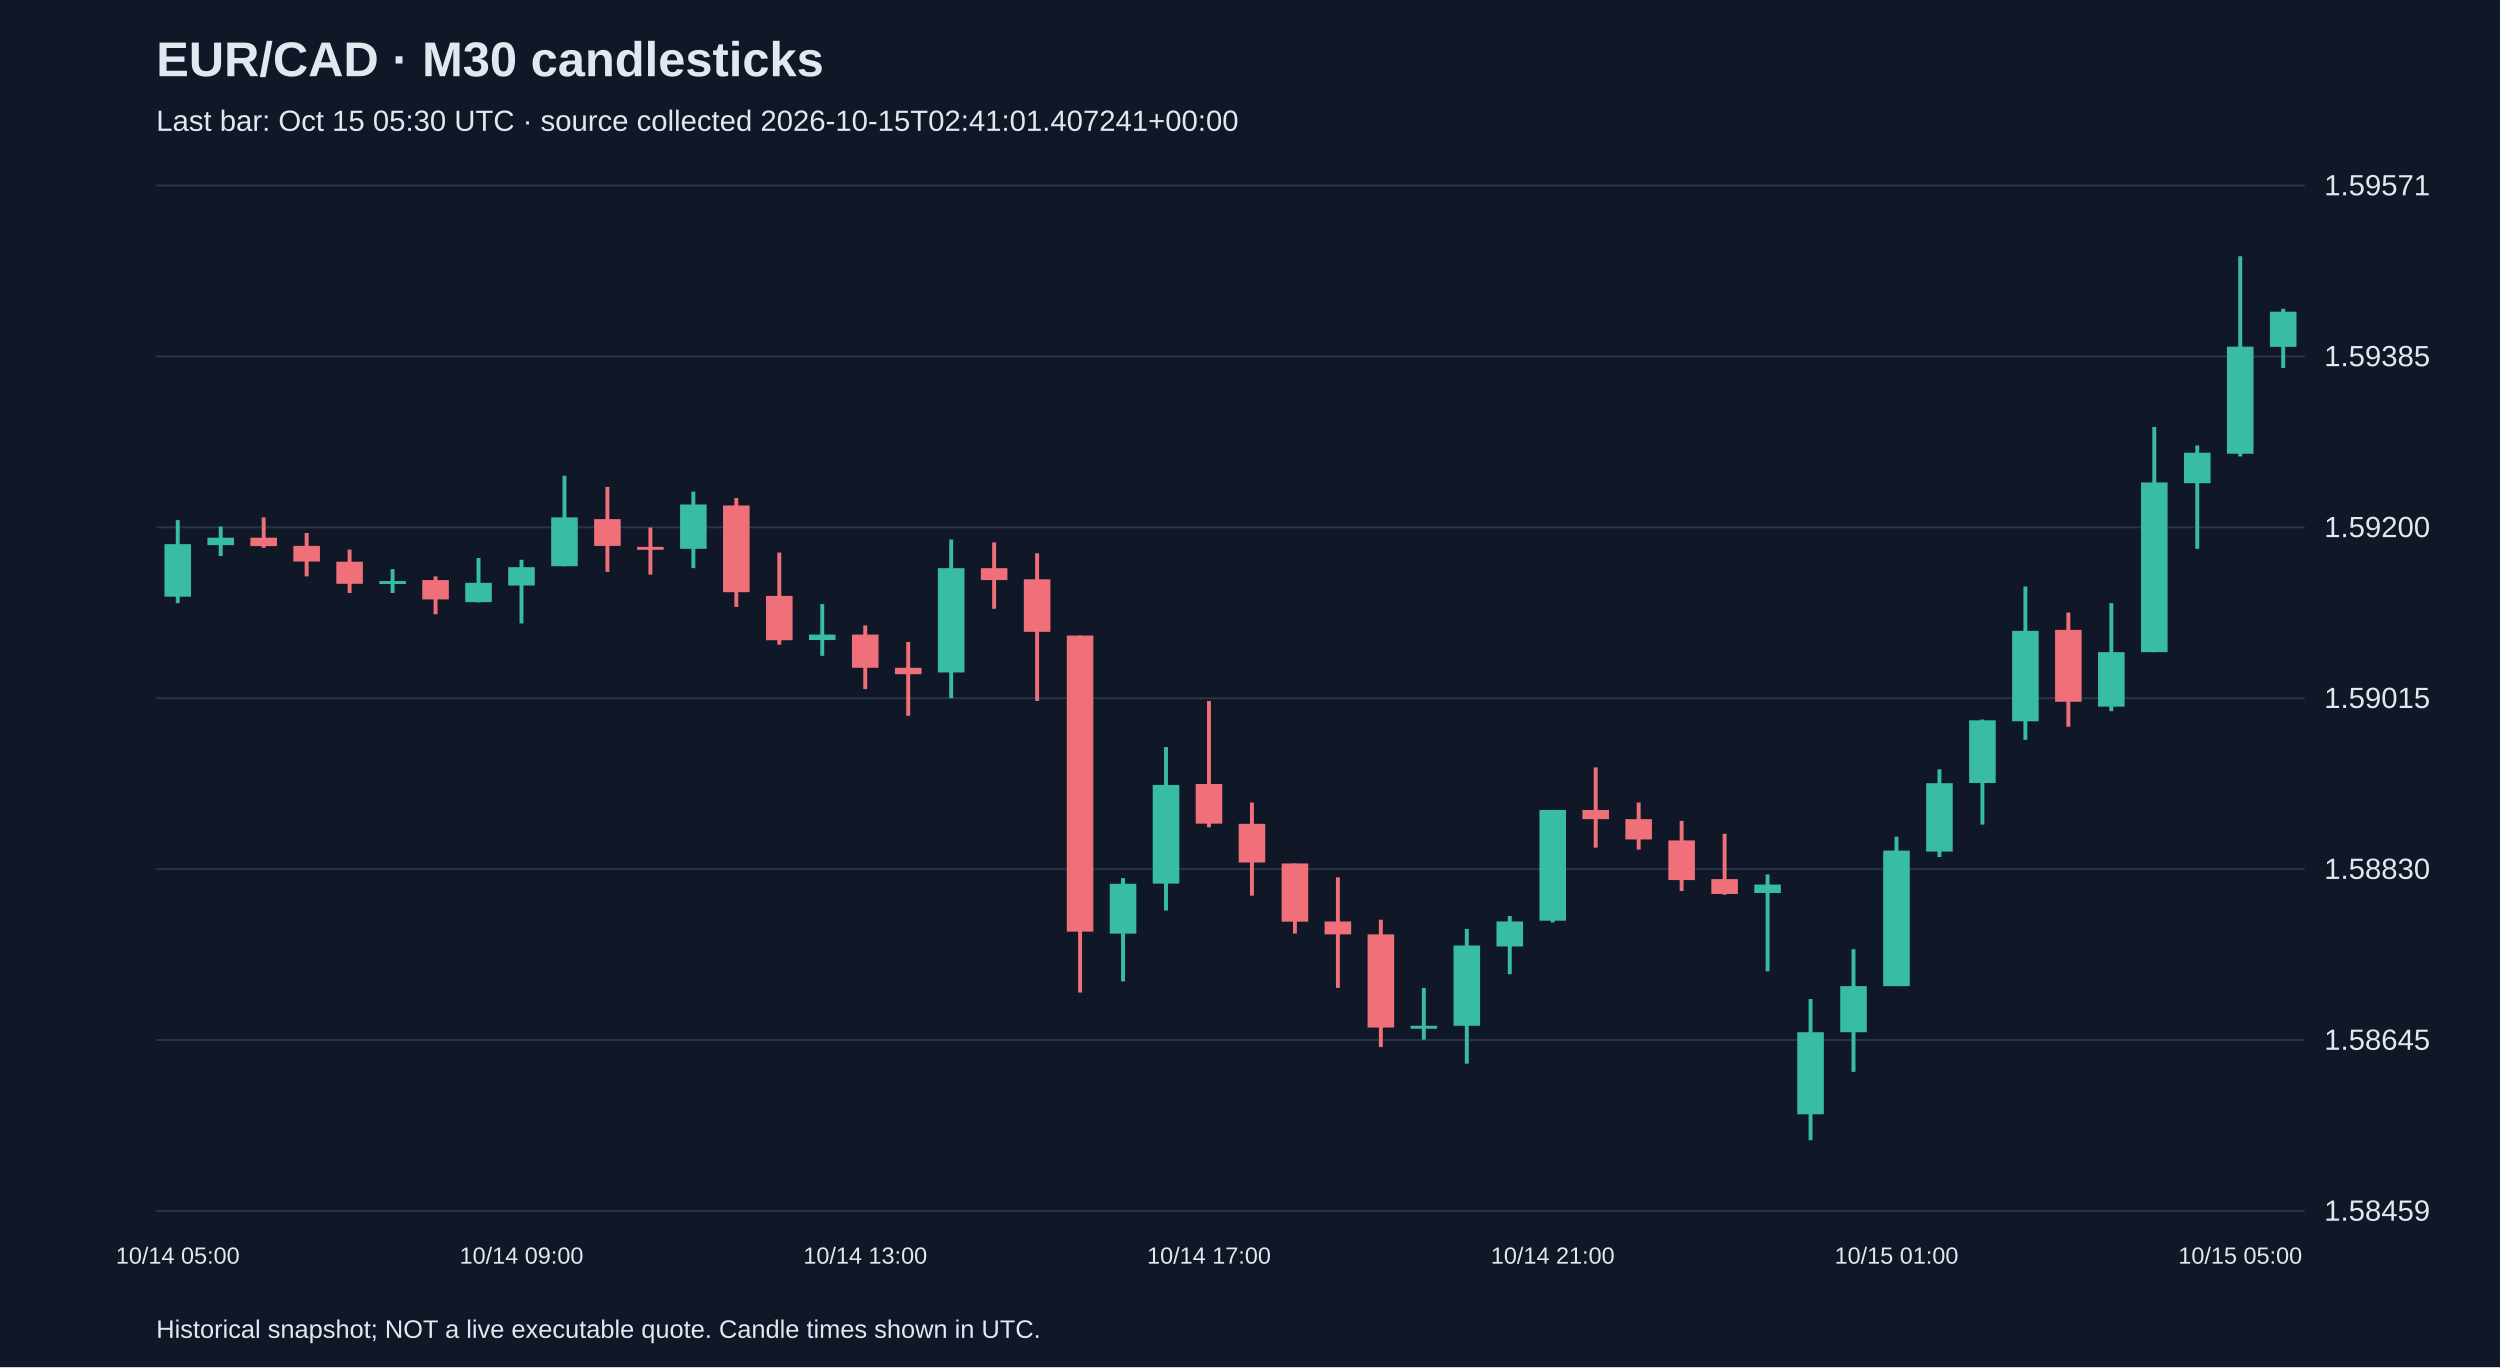
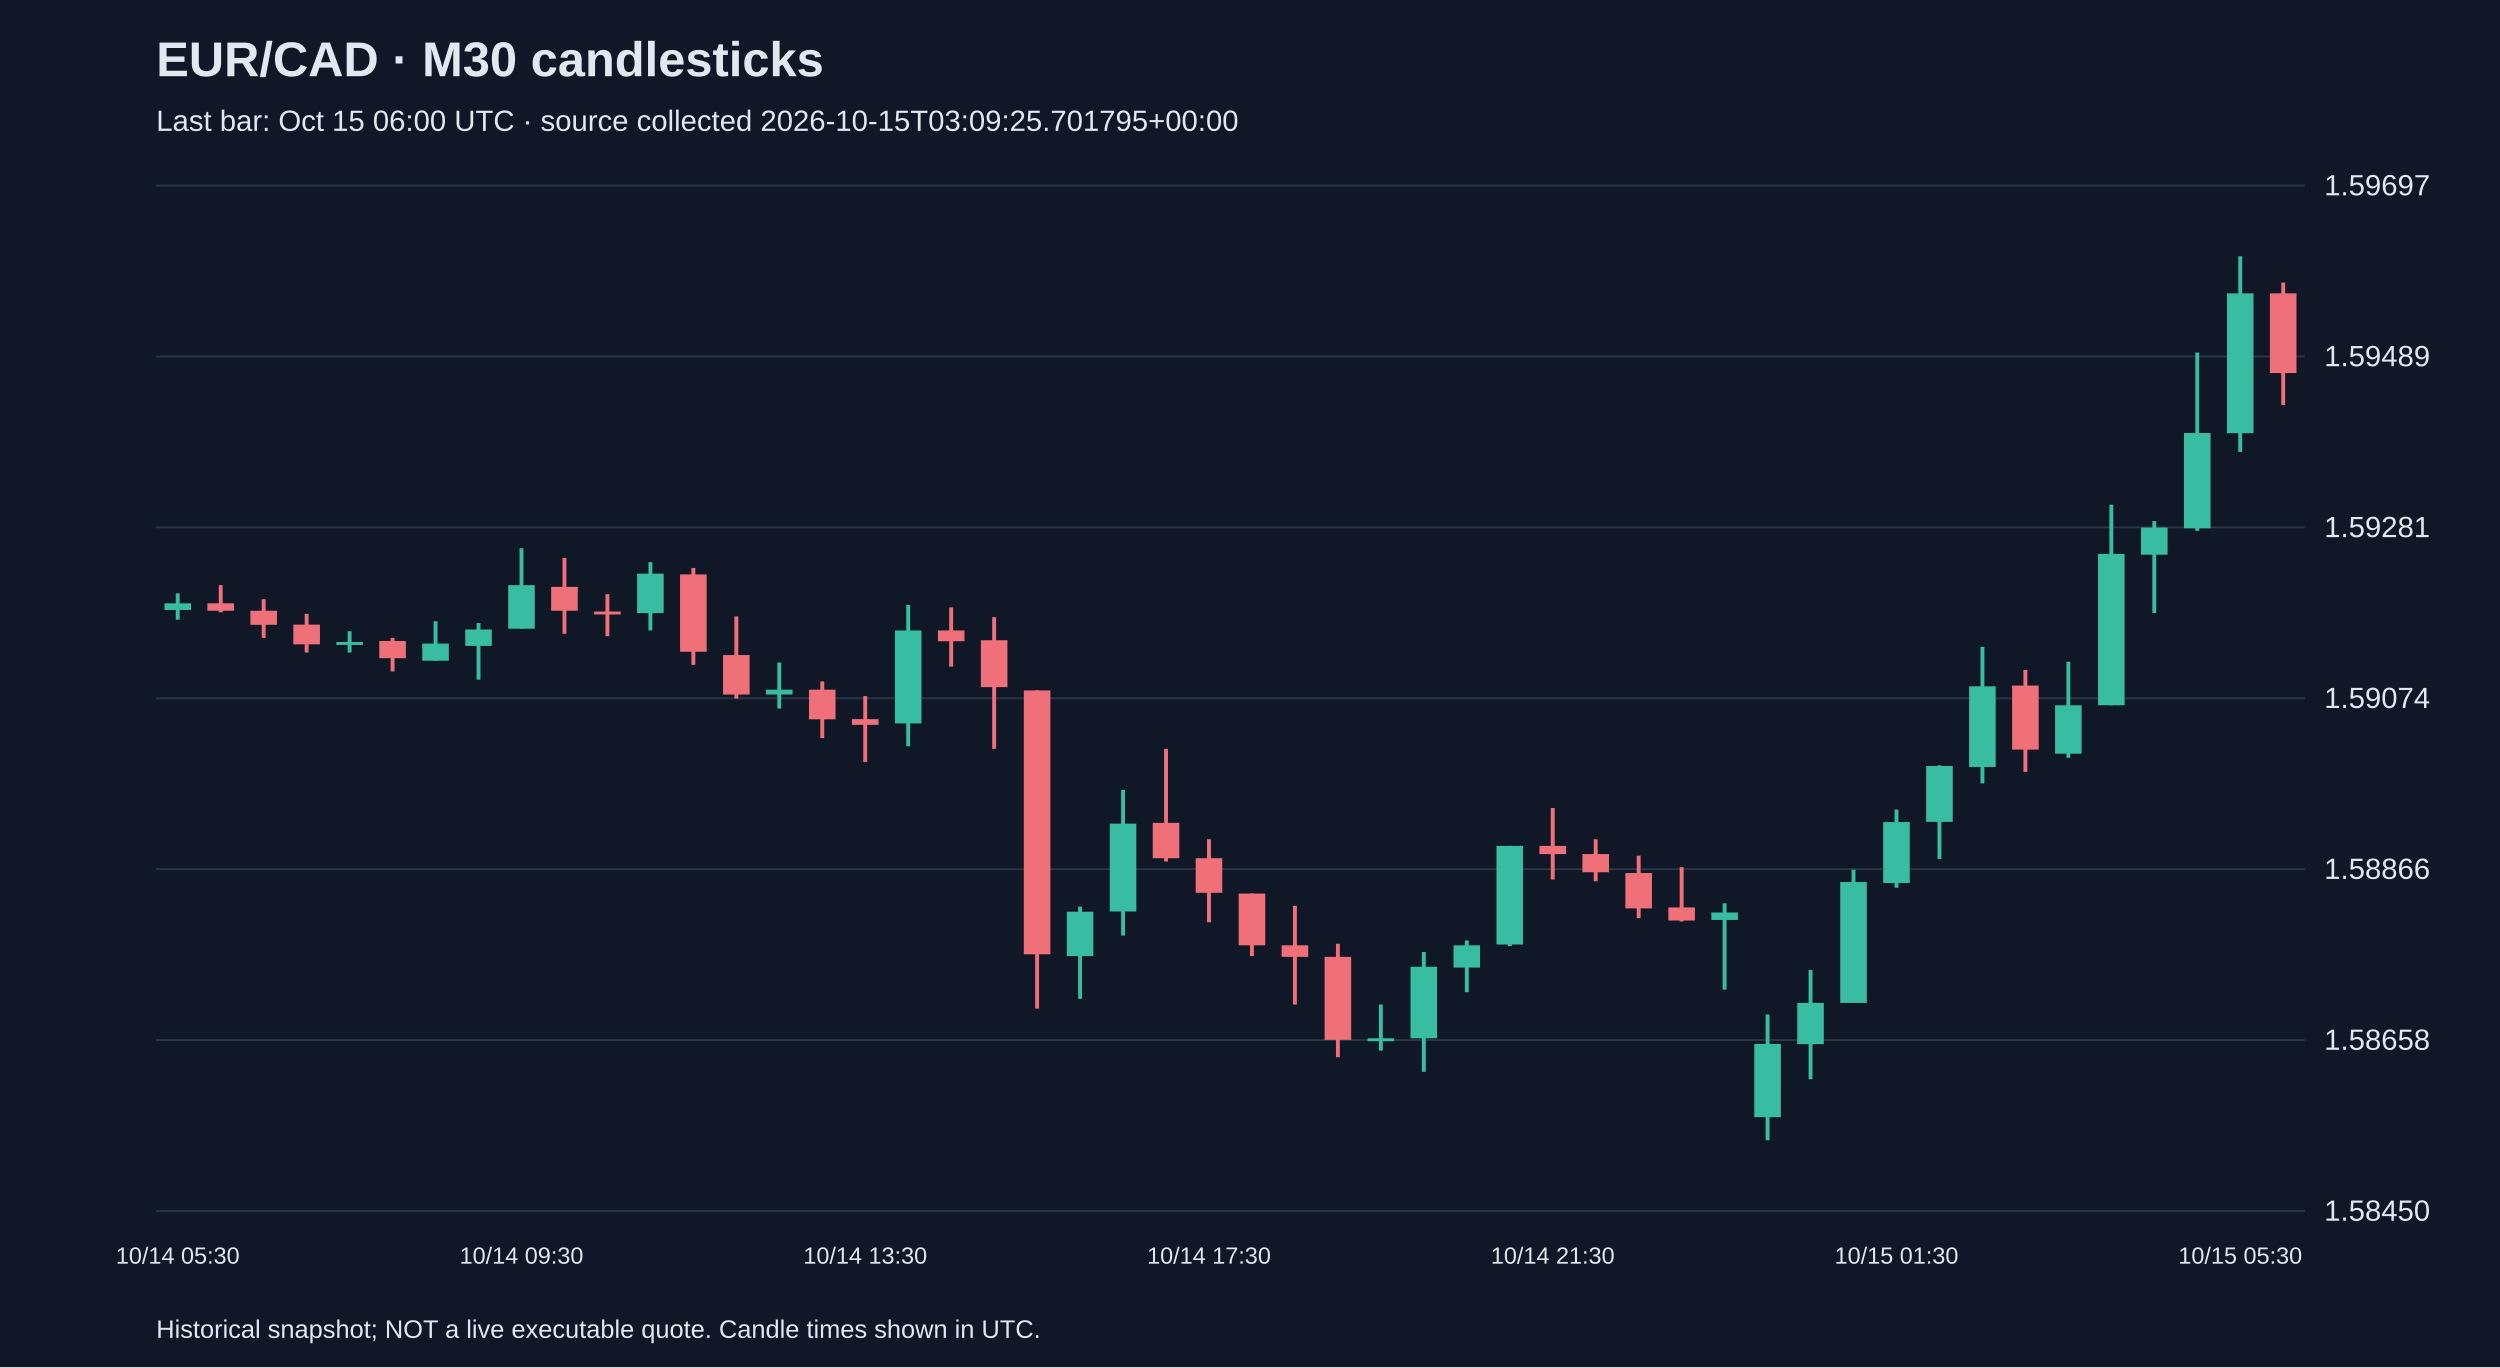
<svg xmlns="http://www.w3.org/2000/svg" viewBox="0 0 1280 700">
  <rect width="100%" height="100%" fill="#101827" />
  <style>text{font-family:Arial,sans-serif;fill:#e2e8f0}</style>
  <text x="80" y="39" font-size="25" font-weight="bold">EUR/CAD · M30 candlesticks</text>
-   <text x="80" y="67" font-size="15" fill="#a6b1c5">Last bar: Oct 15 05:30 UTC · source collected 2026-10-15T02:41:01.407241+00:00</text>
+   <text x="80" y="67" font-size="15" fill="#a6b1c5">Last bar: Oct 15 06:00 UTC · source collected 2026-10-15T03:09:25.701795+00:00</text>
  <line x1="80" y1="620.0" x2="1180" y2="620.0" stroke="#283548" />
-   <text x="1190" y="625.0" font-size="15">1.58459</text>
+   <text x="1190" y="625.0" font-size="15">1.58450</text>
  <line x1="80" y1="532.5" x2="1180" y2="532.5" stroke="#283548" />
-   <text x="1190" y="537.5" font-size="15">1.58645</text>
+   <text x="1190" y="537.5" font-size="15">1.58658</text>
  <line x1="80" y1="445.0" x2="1180" y2="445.0" stroke="#283548" />
-   <text x="1190" y="450.0" font-size="15">1.58830</text>
+   <text x="1190" y="450.0" font-size="15">1.58866</text>
  <line x1="80" y1="357.5" x2="1180" y2="357.5" stroke="#283548" />
-   <text x="1190" y="362.5" font-size="15">1.59015</text>
+   <text x="1190" y="362.5" font-size="15">1.59074</text>
  <line x1="80" y1="270.0" x2="1180" y2="270.0" stroke="#283548" />
-   <text x="1190" y="275.0" font-size="15">1.59200</text>
+   <text x="1190" y="275.0" font-size="15">1.59281</text>
  <line x1="80" y1="182.5" x2="1180" y2="182.5" stroke="#283548" />
-   <text x="1190" y="187.5" font-size="15">1.59385</text>
+   <text x="1190" y="187.5" font-size="15">1.59489</text>
  <line x1="80" y1="95.0" x2="1180" y2="95.0" stroke="#283548" />
-   <text x="1190" y="100.0" font-size="15">1.59571</text>
-   <line x1="91.0" y1="266.3" x2="91.0" y2="308.8" stroke="#38bca2" stroke-width="2" />
-   <rect x="84.2" y="278.6" width="13.6" height="26.9" fill="#38bca2" />
-   <text x="91.0" y="647" text-anchor="middle" font-size="12">10/14 05:00</text>
-   <line x1="113.0" y1="269.6" x2="113.0" y2="284.7" stroke="#38bca2" stroke-width="2" />
-   <rect x="106.2" y="275.3" width="13.6" height="3.8" fill="#38bca2" />
-   <line x1="135.0" y1="264.9" x2="135.0" y2="280.5" stroke="#f07079" stroke-width="2" />
-   <rect x="128.2" y="275.3" width="13.6" height="4.3" fill="#f07079" />
-   <line x1="157.0" y1="272.9" x2="157.0" y2="295.1" stroke="#f07079" stroke-width="2" />
-   <rect x="150.2" y="279.5" width="13.6" height="8.0" fill="#f07079" />
-   <line x1="179.0" y1="281.4" x2="179.0" y2="303.6" stroke="#f07079" stroke-width="2" />
-   <rect x="172.2" y="287.6" width="13.6" height="11.3" fill="#f07079" />
-   <line x1="201.0" y1="291.4" x2="201.0" y2="303.6" stroke="#38bca2" stroke-width="2" />
-   <rect x="194.2" y="297.5" width="13.6" height="1.5" fill="#38bca2" />
-   <line x1="223.0" y1="295.1" x2="223.0" y2="314.5" stroke="#f07079" stroke-width="2" />
-   <rect x="216.2" y="297.0" width="13.6" height="9.9" fill="#f07079" />
-   <line x1="245.0" y1="285.7" x2="245.0" y2="308.4" stroke="#38bca2" stroke-width="2" />
-   <rect x="238.2" y="298.4" width="13.6" height="9.9" fill="#38bca2" />
-   <line x1="267.0" y1="286.6" x2="267.0" y2="319.2" stroke="#38bca2" stroke-width="2" />
-   <rect x="260.2" y="290.4" width="13.6" height="9.4" fill="#38bca2" />
-   <text x="267.0" y="647" text-anchor="middle" font-size="12">10/14 09:00</text>
-   <line x1="289.0" y1="243.6" x2="289.0" y2="289.9" stroke="#38bca2" stroke-width="2" />
-   <rect x="282.2" y="264.9" width="13.6" height="25.0" fill="#38bca2" />
-   <line x1="311.0" y1="249.3" x2="311.0" y2="292.8" stroke="#f07079" stroke-width="2" />
-   <rect x="304.2" y="265.8" width="13.6" height="13.7" fill="#f07079" />
-   <line x1="333.0" y1="270.1" x2="333.0" y2="294.2" stroke="#f07079" stroke-width="2" />
-   <rect x="326.2" y="280.0" width="13.6" height="1.5" fill="#f07079" />
-   <line x1="355.0" y1="251.7" x2="355.0" y2="290.9" stroke="#38bca2" stroke-width="2" />
-   <rect x="348.2" y="258.3" width="13.6" height="22.7" fill="#38bca2" />
-   <line x1="377.0" y1="255.0" x2="377.0" y2="310.7" stroke="#f07079" stroke-width="2" />
-   <rect x="370.2" y="258.8" width="13.6" height="44.4" fill="#f07079" />
-   <line x1="399.0" y1="282.9" x2="399.0" y2="330.1" stroke="#f07079" stroke-width="2" />
-   <rect x="392.2" y="305.1" width="13.6" height="22.7" fill="#f07079" />
-   <line x1="421.0" y1="309.3" x2="421.0" y2="335.8" stroke="#38bca2" stroke-width="2" />
-   <rect x="414.2" y="324.9" width="13.6" height="2.8" fill="#38bca2" />
-   <line x1="443.0" y1="320.2" x2="443.0" y2="352.8" stroke="#f07079" stroke-width="2" />
-   <rect x="436.2" y="324.9" width="13.6" height="17.0" fill="#f07079" />
-   <text x="443.0" y="647" text-anchor="middle" font-size="12">10/14 13:00</text>
-   <line x1="465.0" y1="328.7" x2="465.0" y2="366.5" stroke="#f07079" stroke-width="2" />
-   <rect x="458.2" y="341.9" width="13.6" height="3.3" fill="#f07079" />
-   <line x1="487.0" y1="276.2" x2="487.0" y2="357.5" stroke="#38bca2" stroke-width="2" />
-   <rect x="480.2" y="290.9" width="13.6" height="53.4" fill="#38bca2" />
-   <line x1="509.0" y1="277.7" x2="509.0" y2="311.7" stroke="#f07079" stroke-width="2" />
-   <rect x="502.2" y="290.9" width="13.6" height="6.1" fill="#f07079" />
-   <line x1="531.0" y1="283.3" x2="531.0" y2="358.9" stroke="#f07079" stroke-width="2" />
-   <rect x="524.2" y="296.6" width="13.6" height="26.9" fill="#f07079" />
-   <line x1="553.0" y1="325.4" x2="553.0" y2="508.2" stroke="#f07079" stroke-width="2" />
-   <rect x="546.2" y="325.4" width="13.6" height="151.6" fill="#f07079" />
-   <line x1="575.0" y1="449.6" x2="575.0" y2="502.5" stroke="#38bca2" stroke-width="2" />
-   <rect x="568.2" y="452.5" width="13.6" height="25.5" fill="#38bca2" />
-   <line x1="597.0" y1="382.5" x2="597.0" y2="466.2" stroke="#38bca2" stroke-width="2" />
-   <rect x="590.2" y="401.9" width="13.6" height="50.5" fill="#38bca2" />
-   <line x1="619.0" y1="358.9" x2="619.0" y2="423.6" stroke="#f07079" stroke-width="2" />
-   <rect x="612.2" y="401.4" width="13.6" height="20.3" fill="#f07079" />
-   <text x="619.0" y="647" text-anchor="middle" font-size="12">10/14 17:00</text>
-   <line x1="641.0" y1="410.9" x2="641.0" y2="458.6" stroke="#f07079" stroke-width="2" />
-   <rect x="634.2" y="421.8" width="13.6" height="19.8" fill="#f07079" />
-   <line x1="663.0" y1="442.1" x2="663.0" y2="478.0" stroke="#f07079" stroke-width="2" />
-   <rect x="656.2" y="442.1" width="13.6" height="29.8" fill="#f07079" />
-   <line x1="685.0" y1="449.2" x2="685.0" y2="505.8" stroke="#f07079" stroke-width="2" />
-   <rect x="678.2" y="471.8" width="13.6" height="6.6" fill="#f07079" />
-   <line x1="707.0" y1="470.9" x2="707.0" y2="536.1" stroke="#f07079" stroke-width="2" />
-   <rect x="700.2" y="478.4" width="13.6" height="47.7" fill="#f07079" />
-   <line x1="729.0" y1="505.8" x2="729.0" y2="532.3" stroke="#38bca2" stroke-width="2" />
-   <rect x="722.2" y="525.2" width="13.6" height="1.5" fill="#38bca2" />
-   <line x1="751.0" y1="475.6" x2="751.0" y2="544.6" stroke="#38bca2" stroke-width="2" />
-   <rect x="744.2" y="484.1" width="13.6" height="41.1" fill="#38bca2" />
-   <line x1="773.0" y1="469.0" x2="773.0" y2="498.8" stroke="#38bca2" stroke-width="2" />
-   <rect x="766.2" y="471.8" width="13.6" height="12.8" fill="#38bca2" />
-   <line x1="795.0" y1="414.7" x2="795.0" y2="472.3" stroke="#38bca2" stroke-width="2" />
-   <rect x="788.2" y="414.7" width="13.6" height="56.7" fill="#38bca2" />
-   <text x="795.0" y="647" text-anchor="middle" font-size="12">10/14 21:00</text>
-   <line x1="817.0" y1="392.9" x2="817.0" y2="434.0" stroke="#f07079" stroke-width="2" />
-   <rect x="810.2" y="414.7" width="13.6" height="4.7" fill="#f07079" />
-   <line x1="839.0" y1="410.9" x2="839.0" y2="435.0" stroke="#f07079" stroke-width="2" />
-   <rect x="832.2" y="419.4" width="13.6" height="10.4" fill="#f07079" />
-   <line x1="861.0" y1="420.3" x2="861.0" y2="456.2" stroke="#f07079" stroke-width="2" />
-   <rect x="854.2" y="430.3" width="13.6" height="20.3" fill="#f07079" />
-   <line x1="883.0" y1="426.9" x2="883.0" y2="458.1" stroke="#f07079" stroke-width="2" />
-   <rect x="876.2" y="450.1" width="13.6" height="7.6" fill="#f07079" />
-   <line x1="905.0" y1="447.7" x2="905.0" y2="497.3" stroke="#38bca2" stroke-width="2" />
-   <rect x="898.2" y="452.9" width="13.6" height="4.3" fill="#38bca2" />
-   <line x1="927.0" y1="511.5" x2="927.0" y2="583.8" stroke="#38bca2" stroke-width="2" />
-   <rect x="920.2" y="528.5" width="13.6" height="42.0" fill="#38bca2" />
-   <line x1="949.0" y1="486.0" x2="949.0" y2="548.8" stroke="#38bca2" stroke-width="2" />
-   <rect x="942.2" y="504.9" width="13.6" height="23.6" fill="#38bca2" />
-   <line x1="971.0" y1="428.4" x2="971.0" y2="504.9" stroke="#38bca2" stroke-width="2" />
-   <rect x="964.2" y="435.5" width="13.6" height="69.4" fill="#38bca2" />
-   <text x="971.0" y="647" text-anchor="middle" font-size="12">10/15 01:00</text>
-   <line x1="993.0" y1="393.9" x2="993.0" y2="438.8" stroke="#38bca2" stroke-width="2" />
-   <rect x="986.2" y="401.0" width="13.6" height="35.0" fill="#38bca2" />
-   <line x1="1015.0" y1="368.4" x2="1015.0" y2="422.2" stroke="#38bca2" stroke-width="2" />
-   <rect x="1008.2" y="368.8" width="13.6" height="32.1" fill="#38bca2" />
-   <line x1="1037.0" y1="300.3" x2="1037.0" y2="378.8" stroke="#38bca2" stroke-width="2" />
-   <rect x="1030.2" y="323.0" width="13.6" height="46.3" fill="#38bca2" />
-   <line x1="1059.0" y1="313.6" x2="1059.0" y2="372.1" stroke="#f07079" stroke-width="2" />
-   <rect x="1052.2" y="322.5" width="13.6" height="36.8" fill="#f07079" />
-   <line x1="1081.0" y1="308.8" x2="1081.0" y2="364.1" stroke="#38bca2" stroke-width="2" />
-   <rect x="1074.2" y="333.9" width="13.6" height="27.9" fill="#38bca2" />
-   <line x1="1103.0" y1="218.6" x2="1103.0" y2="333.9" stroke="#38bca2" stroke-width="2" />
-   <rect x="1096.2" y="247.0" width="13.6" height="86.9" fill="#38bca2" />
-   <line x1="1125.0" y1="228.1" x2="1125.0" y2="281.0" stroke="#38bca2" stroke-width="2" />
-   <rect x="1118.2" y="231.8" width="13.6" height="15.6" fill="#38bca2" />
-   <line x1="1147.0" y1="131.2" x2="1147.0" y2="233.7" stroke="#38bca2" stroke-width="2" />
-   <rect x="1140.2" y="177.5" width="13.6" height="54.8" fill="#38bca2" />
-   <text x="1147.0" y="647" text-anchor="middle" font-size="12">10/15 05:00</text>
-   <line x1="1169.0" y1="158.1" x2="1169.0" y2="188.4" stroke="#38bca2" stroke-width="2" />
-   <rect x="1162.2" y="159.6" width="13.6" height="18.0" fill="#38bca2" />
+   <text x="1190" y="100.0" font-size="15">1.59697</text>
+   <line x1="91.0" y1="303.8" x2="91.0" y2="317.3" stroke="#38bca2" stroke-width="2" />
+   <rect x="84.2" y="308.9" width="13.6" height="3.4" fill="#38bca2" />
+   <text x="91.0" y="647" text-anchor="middle" font-size="12">10/14 05:30</text>
+   <line x1="113.0" y1="299.6" x2="113.0" y2="313.5" stroke="#f07079" stroke-width="2" />
+   <rect x="106.2" y="308.9" width="13.6" height="3.8" fill="#f07079" />
+   <line x1="135.0" y1="306.8" x2="135.0" y2="326.6" stroke="#f07079" stroke-width="2" />
+   <rect x="128.2" y="312.7" width="13.6" height="7.2" fill="#f07079" />
+   <line x1="157.0" y1="314.3" x2="157.0" y2="334.1" stroke="#f07079" stroke-width="2" />
+   <rect x="150.2" y="319.8" width="13.6" height="10.1" fill="#f07079" />
+   <line x1="179.0" y1="323.2" x2="179.0" y2="334.1" stroke="#38bca2" stroke-width="2" />
+   <rect x="172.2" y="328.7" width="13.6" height="1.5" fill="#38bca2" />
+   <line x1="201.0" y1="326.6" x2="201.0" y2="343.8" stroke="#f07079" stroke-width="2" />
+   <rect x="194.2" y="328.2" width="13.6" height="8.8" fill="#f07079" />
+   <line x1="223.0" y1="318.1" x2="223.0" y2="338.3" stroke="#38bca2" stroke-width="2" />
+   <rect x="216.2" y="329.5" width="13.6" height="8.8" fill="#38bca2" />
+   <line x1="245.0" y1="319.0" x2="245.0" y2="348.0" stroke="#38bca2" stroke-width="2" />
+   <rect x="238.2" y="322.3" width="13.6" height="8.4" fill="#38bca2" />
+   <line x1="267.0" y1="280.7" x2="267.0" y2="321.9" stroke="#38bca2" stroke-width="2" />
+   <rect x="260.2" y="299.6" width="13.6" height="22.3" fill="#38bca2" />
+   <text x="267.0" y="647" text-anchor="middle" font-size="12">10/14 09:30</text>
+   <line x1="289.0" y1="285.7" x2="289.0" y2="324.5" stroke="#f07079" stroke-width="2" />
+   <rect x="282.2" y="300.5" width="13.6" height="12.2" fill="#f07079" />
+   <line x1="311.0" y1="304.2" x2="311.0" y2="325.7" stroke="#f07079" stroke-width="2" />
+   <rect x="304.2" y="313.1" width="13.6" height="1.5" fill="#f07079" />
+   <line x1="333.0" y1="287.8" x2="333.0" y2="322.8" stroke="#38bca2" stroke-width="2" />
+   <rect x="326.2" y="293.7" width="13.6" height="20.2" fill="#38bca2" />
+   <line x1="355.0" y1="290.8" x2="355.0" y2="340.4" stroke="#f07079" stroke-width="2" />
+   <rect x="348.2" y="294.1" width="13.6" height="39.6" fill="#f07079" />
+   <line x1="377.0" y1="315.6" x2="377.0" y2="357.7" stroke="#f07079" stroke-width="2" />
+   <rect x="370.2" y="335.4" width="13.6" height="20.2" fill="#f07079" />
+   <line x1="399.0" y1="339.2" x2="399.0" y2="362.8" stroke="#38bca2" stroke-width="2" />
+   <rect x="392.2" y="353.1" width="13.6" height="2.5" fill="#38bca2" />
+   <line x1="421.0" y1="348.9" x2="421.0" y2="377.9" stroke="#f07079" stroke-width="2" />
+   <rect x="414.2" y="353.1" width="13.6" height="15.2" fill="#f07079" />
+   <line x1="443.0" y1="356.4" x2="443.0" y2="390.1" stroke="#f07079" stroke-width="2" />
+   <rect x="436.2" y="368.2" width="13.6" height="2.9" fill="#f07079" />
+   <text x="443.0" y="647" text-anchor="middle" font-size="12">10/14 13:30</text>
+   <line x1="465.0" y1="309.7" x2="465.0" y2="382.1" stroke="#38bca2" stroke-width="2" />
+   <rect x="458.2" y="322.8" width="13.6" height="47.6" fill="#38bca2" />
+   <line x1="487.0" y1="311.0" x2="487.0" y2="341.3" stroke="#f07079" stroke-width="2" />
+   <rect x="480.2" y="322.8" width="13.6" height="5.5" fill="#f07079" />
+   <line x1="509.0" y1="316.0" x2="509.0" y2="383.4" stroke="#f07079" stroke-width="2" />
+   <rect x="502.2" y="327.8" width="13.6" height="24.0" fill="#f07079" />
+   <line x1="531.0" y1="353.5" x2="531.0" y2="516.4" stroke="#f07079" stroke-width="2" />
+   <rect x="524.2" y="353.5" width="13.6" height="135.1" fill="#f07079" />
+   <line x1="553.0" y1="464.2" x2="553.0" y2="511.4" stroke="#38bca2" stroke-width="2" />
+   <rect x="546.2" y="466.8" width="13.6" height="22.7" fill="#38bca2" />
+   <line x1="575.0" y1="404.4" x2="575.0" y2="479.0" stroke="#38bca2" stroke-width="2" />
+   <rect x="568.2" y="421.7" width="13.6" height="45.0" fill="#38bca2" />
+   <line x1="597.0" y1="383.4" x2="597.0" y2="441.1" stroke="#f07079" stroke-width="2" />
+   <rect x="590.2" y="421.3" width="13.6" height="18.1" fill="#f07079" />
+   <line x1="619.0" y1="429.7" x2="619.0" y2="472.2" stroke="#f07079" stroke-width="2" />
+   <rect x="612.2" y="439.4" width="13.6" height="17.7" fill="#f07079" />
+   <text x="619.0" y="647" text-anchor="middle" font-size="12">10/14 17:30</text>
+   <line x1="641.0" y1="457.5" x2="641.0" y2="489.5" stroke="#f07079" stroke-width="2" />
+   <rect x="634.2" y="457.5" width="13.6" height="26.5" fill="#f07079" />
+   <line x1="663.0" y1="463.8" x2="663.0" y2="514.3" stroke="#f07079" stroke-width="2" />
+   <rect x="656.2" y="484.0" width="13.6" height="5.9" fill="#f07079" />
+   <line x1="685.0" y1="483.2" x2="685.0" y2="541.3" stroke="#f07079" stroke-width="2" />
+   <rect x="678.2" y="489.9" width="13.6" height="42.5" fill="#f07079" />
+   <line x1="707.0" y1="514.3" x2="707.0" y2="537.9" stroke="#38bca2" stroke-width="2" />
+   <rect x="700.2" y="531.6" width="13.6" height="1.5" fill="#38bca2" />
+   <line x1="729.0" y1="487.4" x2="729.0" y2="548.8" stroke="#38bca2" stroke-width="2" />
+   <rect x="722.2" y="495.0" width="13.6" height="36.6" fill="#38bca2" />
+   <line x1="751.0" y1="481.5" x2="751.0" y2="508.0" stroke="#38bca2" stroke-width="2" />
+   <rect x="744.2" y="484.0" width="13.6" height="11.4" fill="#38bca2" />
+   <line x1="773.0" y1="433.1" x2="773.0" y2="484.4" stroke="#38bca2" stroke-width="2" />
+   <rect x="766.2" y="433.1" width="13.6" height="50.5" fill="#38bca2" />
+   <line x1="795.0" y1="413.7" x2="795.0" y2="450.3" stroke="#f07079" stroke-width="2" />
+   <rect x="788.2" y="433.1" width="13.6" height="4.2" fill="#f07079" />
+   <text x="795.0" y="647" text-anchor="middle" font-size="12">10/14 21:30</text>
+   <line x1="817.0" y1="429.7" x2="817.0" y2="451.2" stroke="#f07079" stroke-width="2" />
+   <rect x="810.2" y="437.3" width="13.6" height="9.3" fill="#f07079" />
+   <line x1="839.0" y1="438.1" x2="839.0" y2="470.1" stroke="#f07079" stroke-width="2" />
+   <rect x="832.2" y="447.0" width="13.6" height="18.1" fill="#f07079" />
+   <line x1="861.0" y1="444.0" x2="861.0" y2="471.8" stroke="#f07079" stroke-width="2" />
+   <rect x="854.2" y="464.6" width="13.6" height="6.7" fill="#f07079" />
+   <line x1="883.0" y1="462.5" x2="883.0" y2="506.7" stroke="#38bca2" stroke-width="2" />
+   <rect x="876.2" y="467.2" width="13.6" height="3.8" fill="#38bca2" />
+   <line x1="905.0" y1="519.4" x2="905.0" y2="583.8" stroke="#38bca2" stroke-width="2" />
+   <rect x="898.2" y="534.5" width="13.6" height="37.5" fill="#38bca2" />
+   <line x1="927.0" y1="496.6" x2="927.0" y2="552.6" stroke="#38bca2" stroke-width="2" />
+   <rect x="920.2" y="513.5" width="13.6" height="21.1" fill="#38bca2" />
+   <line x1="949.0" y1="445.3" x2="949.0" y2="513.5" stroke="#38bca2" stroke-width="2" />
+   <rect x="942.2" y="451.6" width="13.6" height="61.9" fill="#38bca2" />
+   <line x1="971.0" y1="414.5" x2="971.0" y2="454.5" stroke="#38bca2" stroke-width="2" />
+   <rect x="964.2" y="420.9" width="13.6" height="31.2" fill="#38bca2" />
+   <text x="971.0" y="647" text-anchor="middle" font-size="12">10/15 01:30</text>
+   <line x1="993.0" y1="391.8" x2="993.0" y2="439.8" stroke="#38bca2" stroke-width="2" />
+   <rect x="986.2" y="392.2" width="13.6" height="28.6" fill="#38bca2" />
+   <line x1="1015.0" y1="331.2" x2="1015.0" y2="401.1" stroke="#38bca2" stroke-width="2" />
+   <rect x="1008.2" y="351.4" width="13.6" height="41.3" fill="#38bca2" />
+   <line x1="1037.0" y1="343.0" x2="1037.0" y2="395.2" stroke="#f07079" stroke-width="2" />
+   <rect x="1030.2" y="351.0" width="13.6" height="32.8" fill="#f07079" />
+   <line x1="1059.0" y1="338.8" x2="1059.0" y2="388.0" stroke="#38bca2" stroke-width="2" />
+   <rect x="1052.2" y="361.1" width="13.6" height="24.8" fill="#38bca2" />
+   <line x1="1081.0" y1="258.4" x2="1081.0" y2="361.1" stroke="#38bca2" stroke-width="2" />
+   <rect x="1074.2" y="283.6" width="13.6" height="77.5" fill="#38bca2" />
+   <line x1="1103.0" y1="266.8" x2="1103.0" y2="313.9" stroke="#38bca2" stroke-width="2" />
+   <rect x="1096.2" y="270.1" width="13.6" height="13.9" fill="#38bca2" />
+   <line x1="1125.0" y1="180.5" x2="1125.0" y2="271.8" stroke="#38bca2" stroke-width="2" />
+   <rect x="1118.2" y="221.7" width="13.6" height="48.8" fill="#38bca2" />
+   <line x1="1147.0" y1="131.2" x2="1147.0" y2="231.4" stroke="#38bca2" stroke-width="2" />
+   <rect x="1140.2" y="150.2" width="13.6" height="71.6" fill="#38bca2" />
+   <text x="1147.0" y="647" text-anchor="middle" font-size="12">10/15 05:30</text>
+   <line x1="1169.0" y1="144.7" x2="1169.0" y2="207.4" stroke="#f07079" stroke-width="2" />
+   <rect x="1162.2" y="150.2" width="13.6" height="40.8" fill="#f07079" />
  <text x="80" y="685" font-size="13">Historical snapshot; NOT a live executable quote. Candle times shown in UTC.</text>
</svg>
